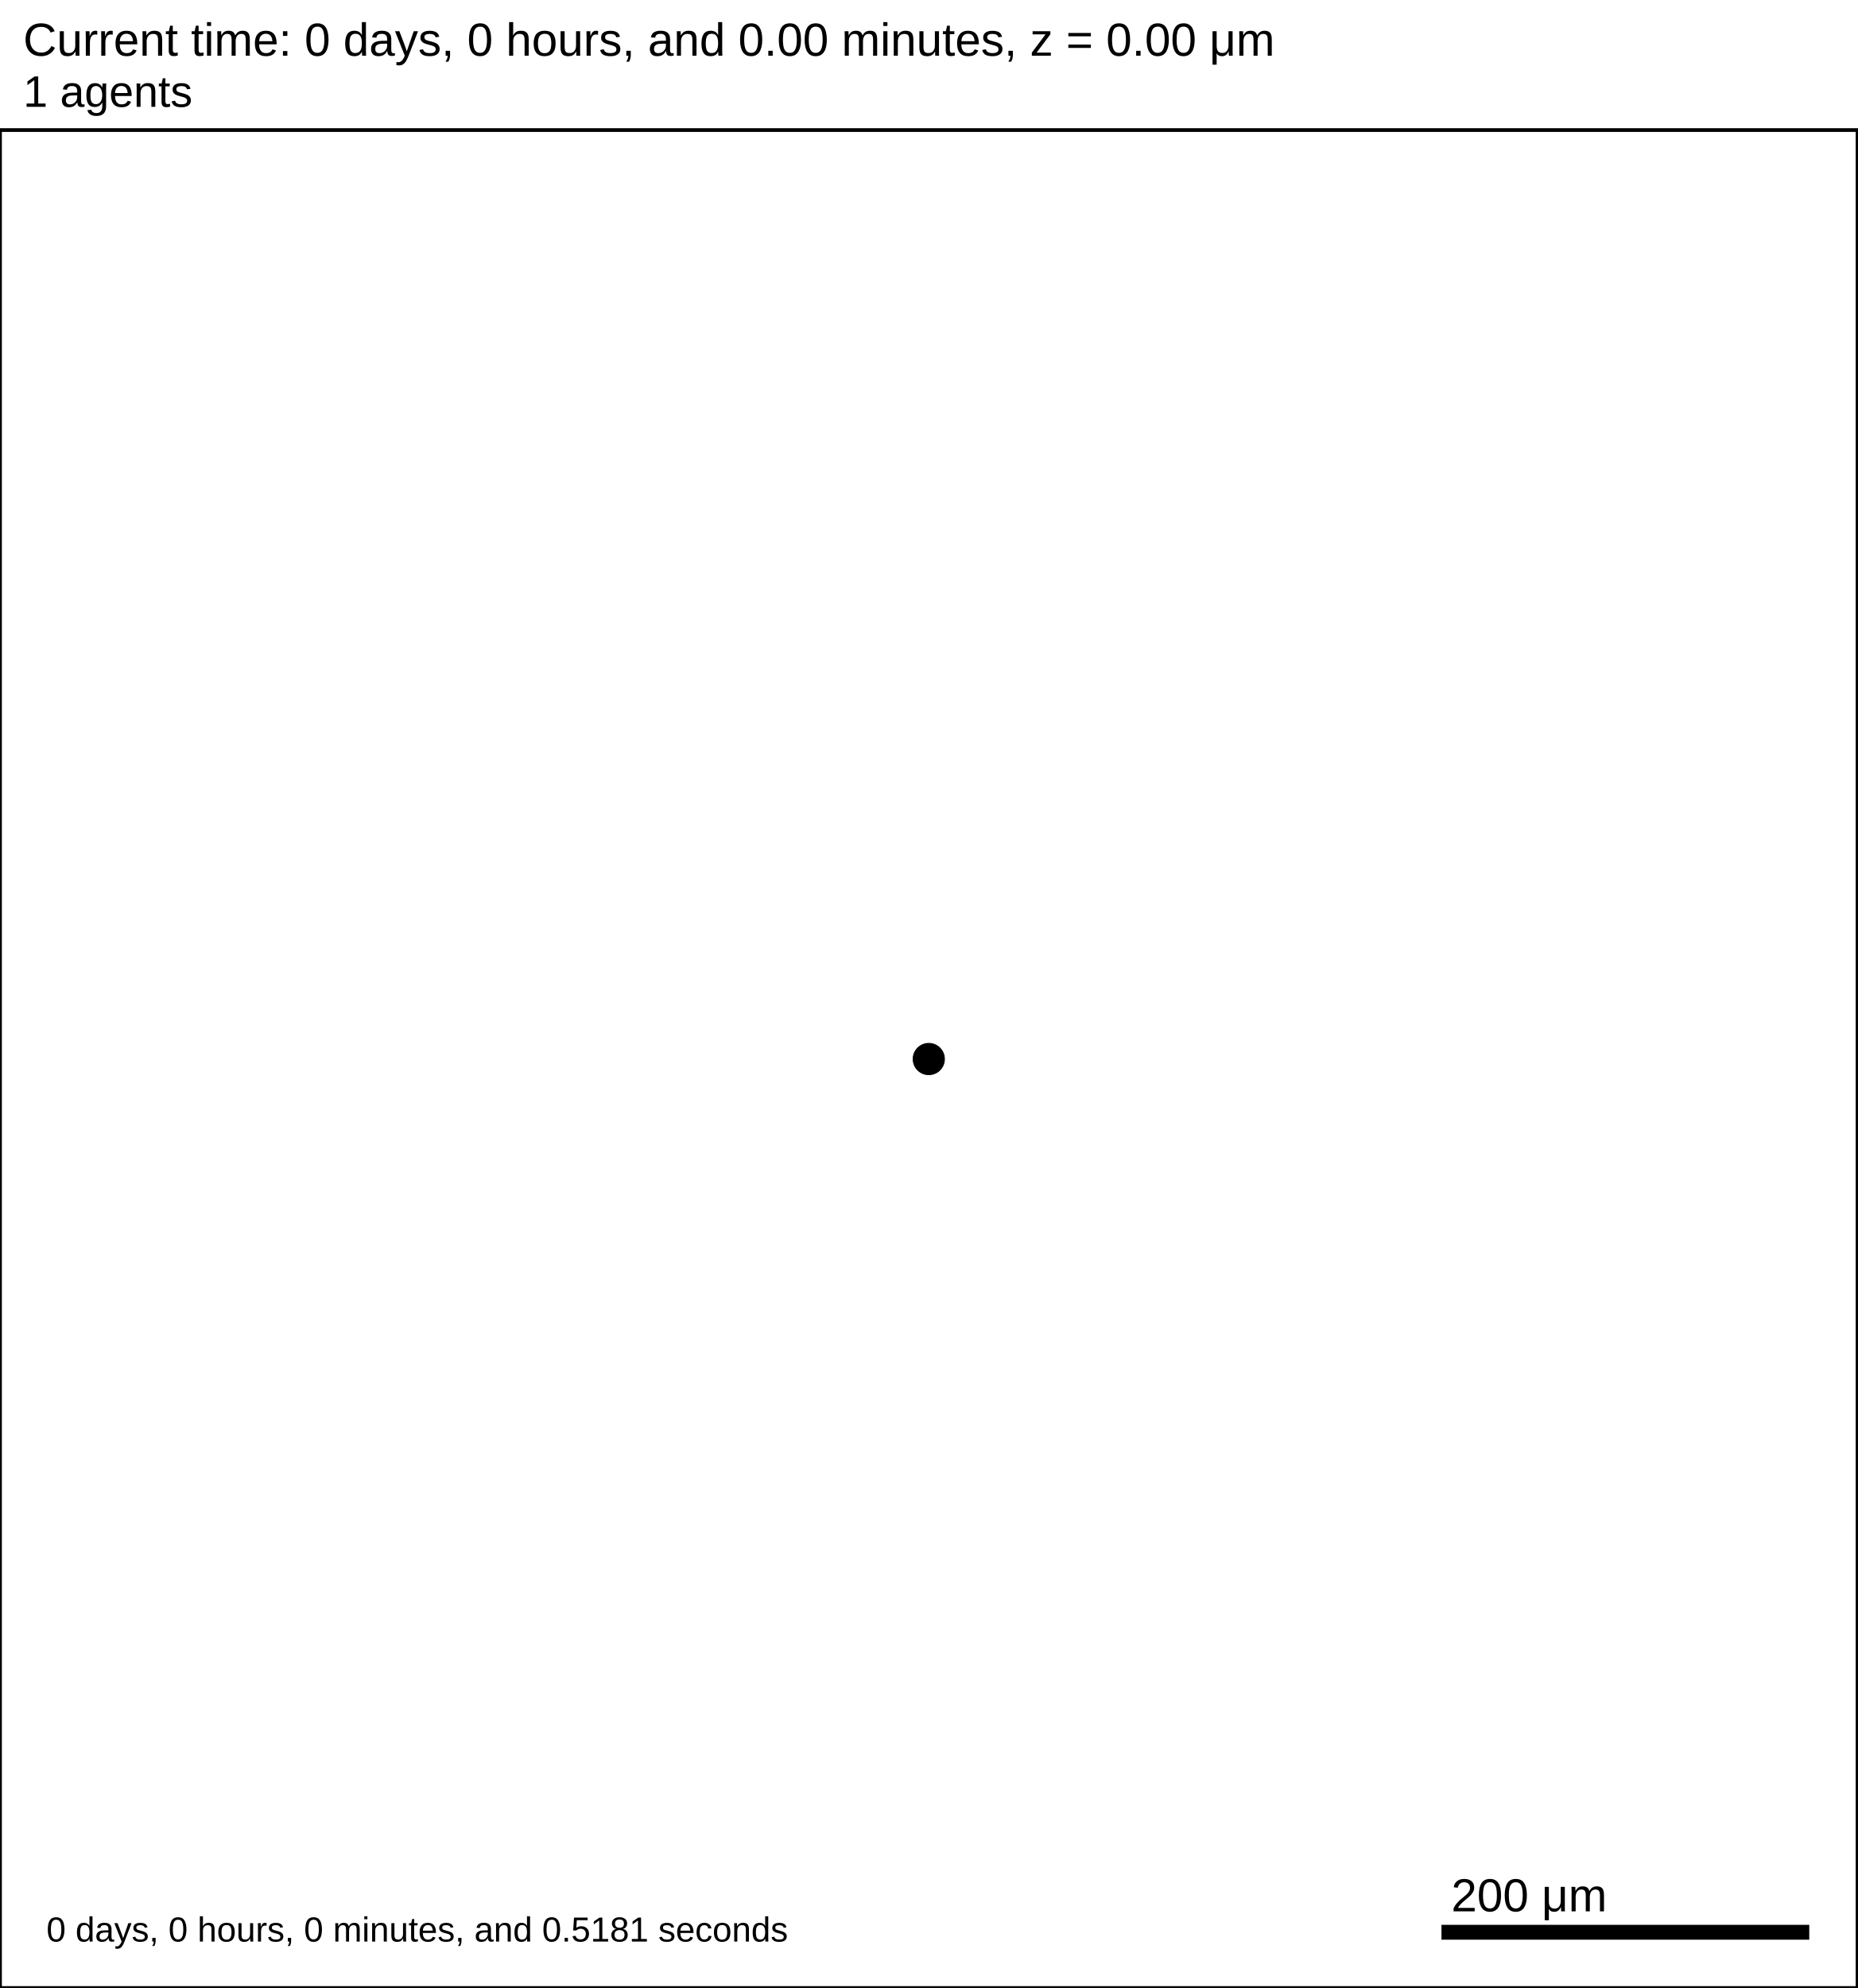
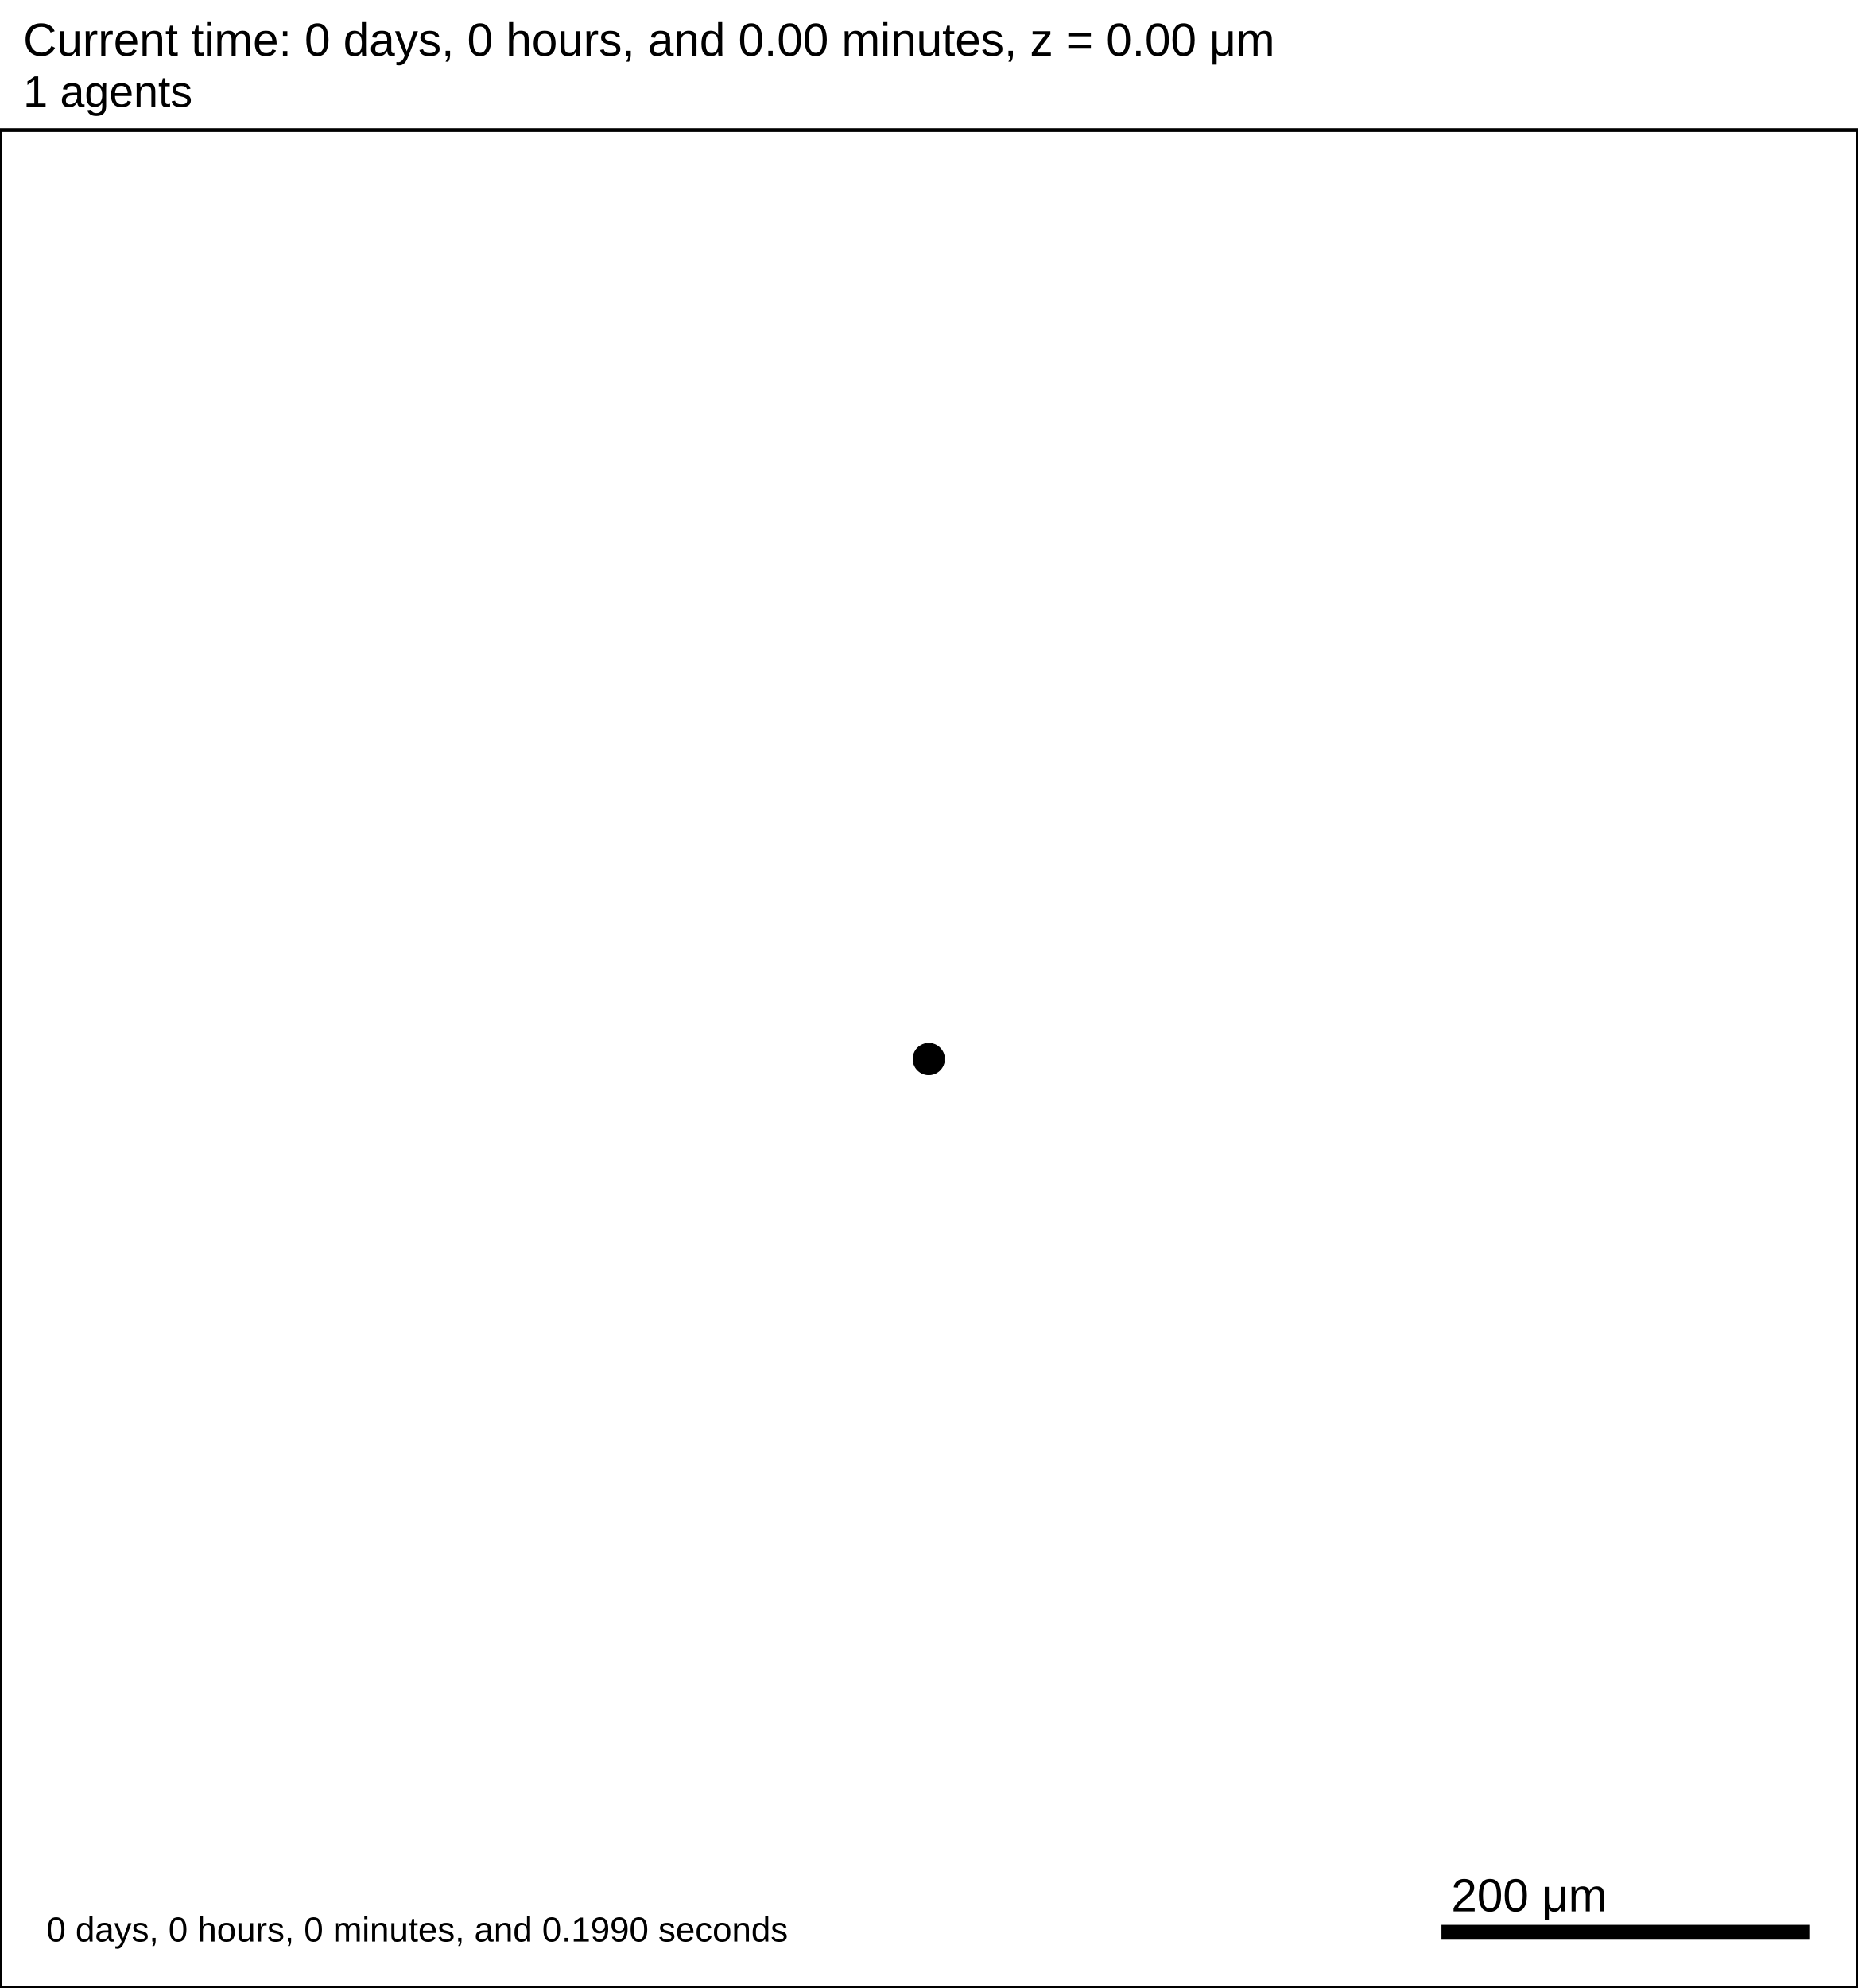
<svg xmlns="http://www.w3.org/2000/svg" version="1.1" width="1000" height="1070" id="svg2">
  <rect x="0" y="0" width="1000" height="1070" stroke-width="2" stroke="white" fill="white" />
  <text x="12.5" y="30" font-family="Arial" font-size="25" fill="black">
   Current time: 0 days, 0 hours, and 0.00 minutes, z = 0.00 μm
  </text>
  <text x="12.5" y="57.5" font-family="Arial" font-size="23.75" fill="black">
   1 agents
  </text>
  <g id="tissue" transform="translate(0,1070) scale(1,-1)">
    <g id="ECM">
  </g>
    <g id="cells">
      <g id="cell0">
        <circle cx="500" cy="500" r="8.413" stroke-width="0.5" stroke="rgb(0,0,0)" fill="rgb(0,0,0)" />
        <circle cx="500" cy="500" r="5.052" stroke-width="0.5" stroke="rgb(0,0,0)" fill="rgb(0,0,0)" />
      </g>
    </g>
  </g>
  <rect x="775" y="1035" width="200" height="10" stroke-width="2" stroke="rgb(255,255,255)" fill="rgb(0,0,0)" />
  <text x="781.25" y="1028.75" font-family="Arial" font-size="25" fill="black">
   200 μm
  </text>
  <text x="25" y="1045" font-family="Arial" font-size="18.75" fill="black">
-    0 days, 0 hours, 0 minutes, and 0.5181 seconds
+    0 days, 0 hours, 0 minutes, and 0.1990 seconds
  </text>
  <rect x="0" y="70" width="1000" height="1000" stroke-width="2" stroke="rgb(0,0,0)" fill="none" />
</svg>
